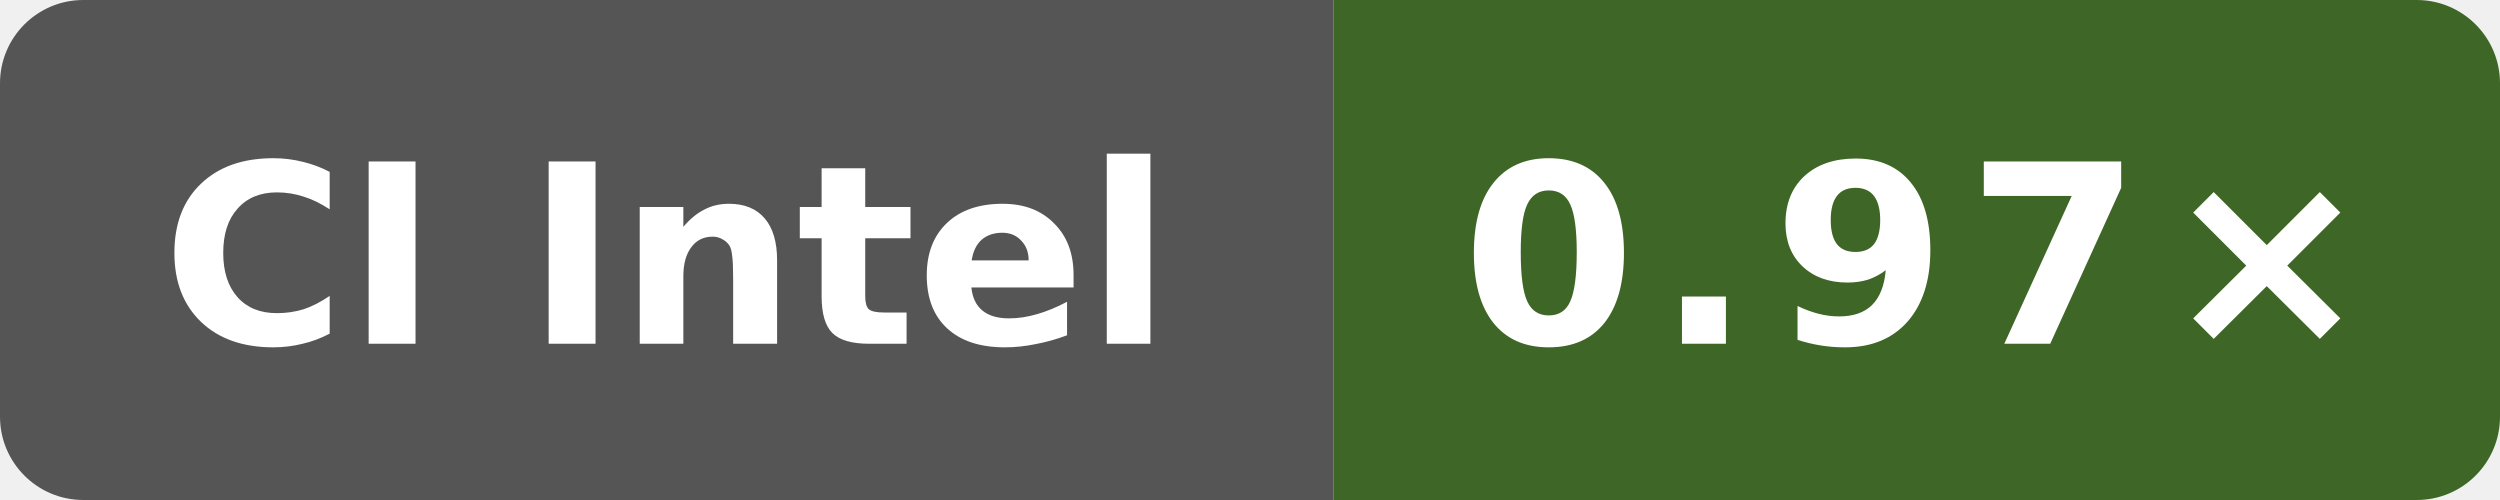
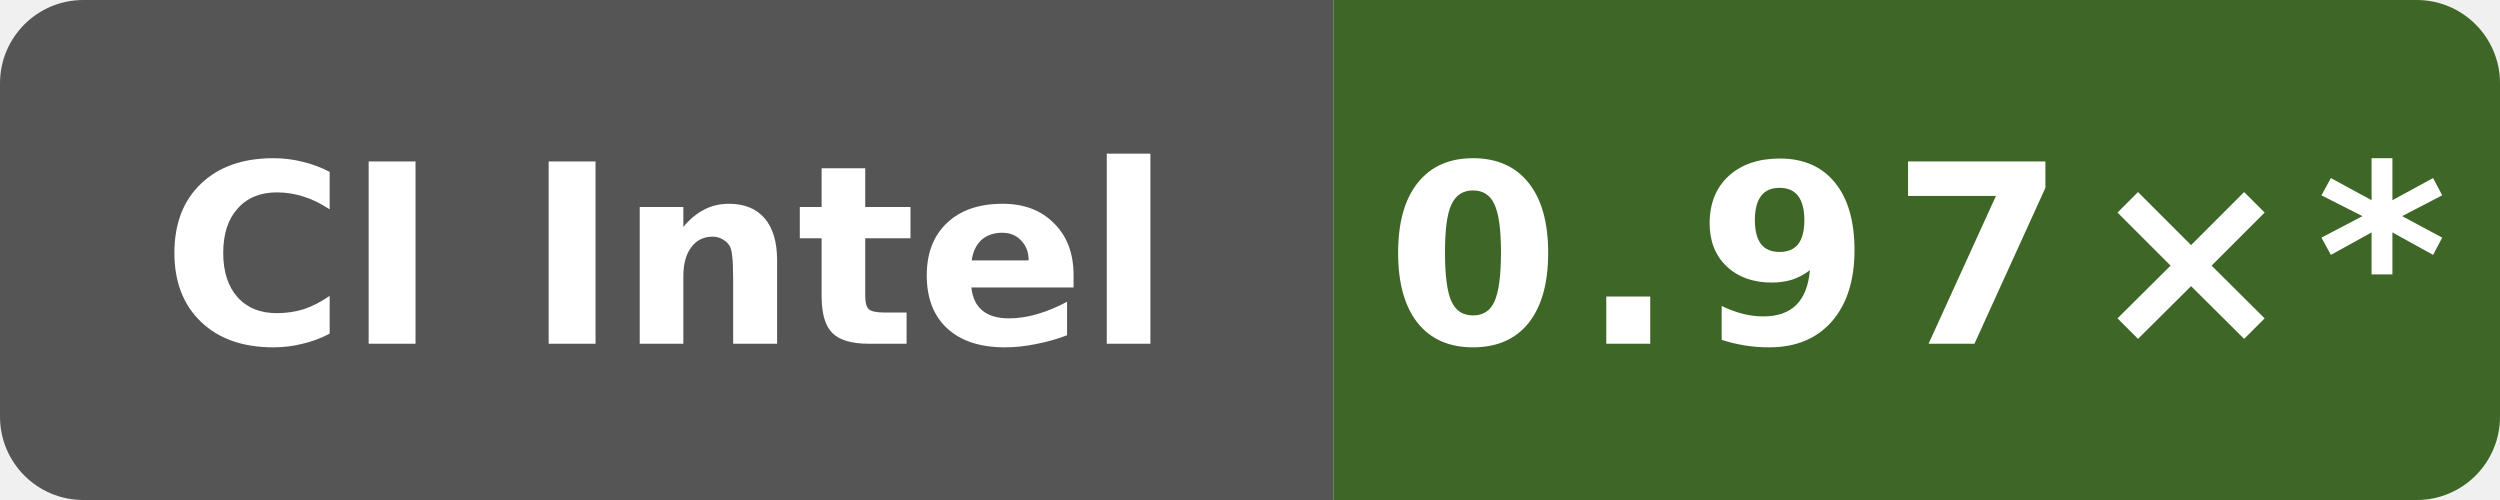
- <svg xmlns="http://www.w3.org/2000/svg" data-original-label="simdjson sse-runtime-gcc; INTEL(R) XEON(R) PLATINUM 8573C; revision b8749c61550bdf9b4d65e7e01182a1f856100a46" data-original-message="0.97×" width="120" height="24" viewBox="0 0 120 24" role="img" aria-label="simdjson sse-runtime-gcc; INTEL(R) XEON(R) PLATINUM 8573C; revision b8749c61550bdf9b4d65e7e01182a1f856100a46; measured b8749c61550bdf9b4d65e7e01182a1f856100a46; 6 commits behind main: 0.97×">
+ <svg xmlns="http://www.w3.org/2000/svg" data-original-label="simdjson sse-runtime-gcc; INTEL(R) XEON(R) PLATINUM 8573C; revision b8749c61550bdf9b4d65e7e01182a1f856100a46" data-original-message="0.97×" width="120" height="24" viewBox="0 0 120 24" role="img" aria-label="simdjson sse-runtime-gcc; INTEL(R) XEON(R) PLATINUM 8573C; revision b8749c61550bdf9b4d65e7e01182a1f856100a46; measured b8749c61550bdf9b4d65e7e01182a1f856100a46; 11 commits behind main: 0.97×*">
  <defs>
    <clipPath id="badge">
      <rect width="120" height="24" rx="4" />
    </clipPath>
  </defs>
  <g clip-path="url(#badge)">
    <rect width="64" height="24" fill="#555" />
    <rect x="64" width="56" height="24" fill="#3e6626" />
  </g>
  <text x="32" y="16.5" fill="#fff" text-anchor="middle" font-family="Verdana,Geneva,DejaVu Sans,sans-serif" font-size="12" font-weight="700" textLength="52" lengthAdjust="spacingAndGlyphs">CI Intel</text>
-   <text x="92" y="16.5" fill="#fff" text-anchor="middle" font-family="Verdana,Geneva,DejaVu Sans,sans-serif" font-size="12" font-weight="700" letter-spacing="1" textLength="39" lengthAdjust="spacingAndGlyphs">0.97×</text>
+   <text x="92" y="16.5" fill="#fff" text-anchor="middle" font-family="Verdana,Geneva,DejaVu Sans,sans-serif" font-size="12" font-weight="700" letter-spacing="1" textLength="44" lengthAdjust="spacingAndGlyphs">0.97×*</text>
</svg>
